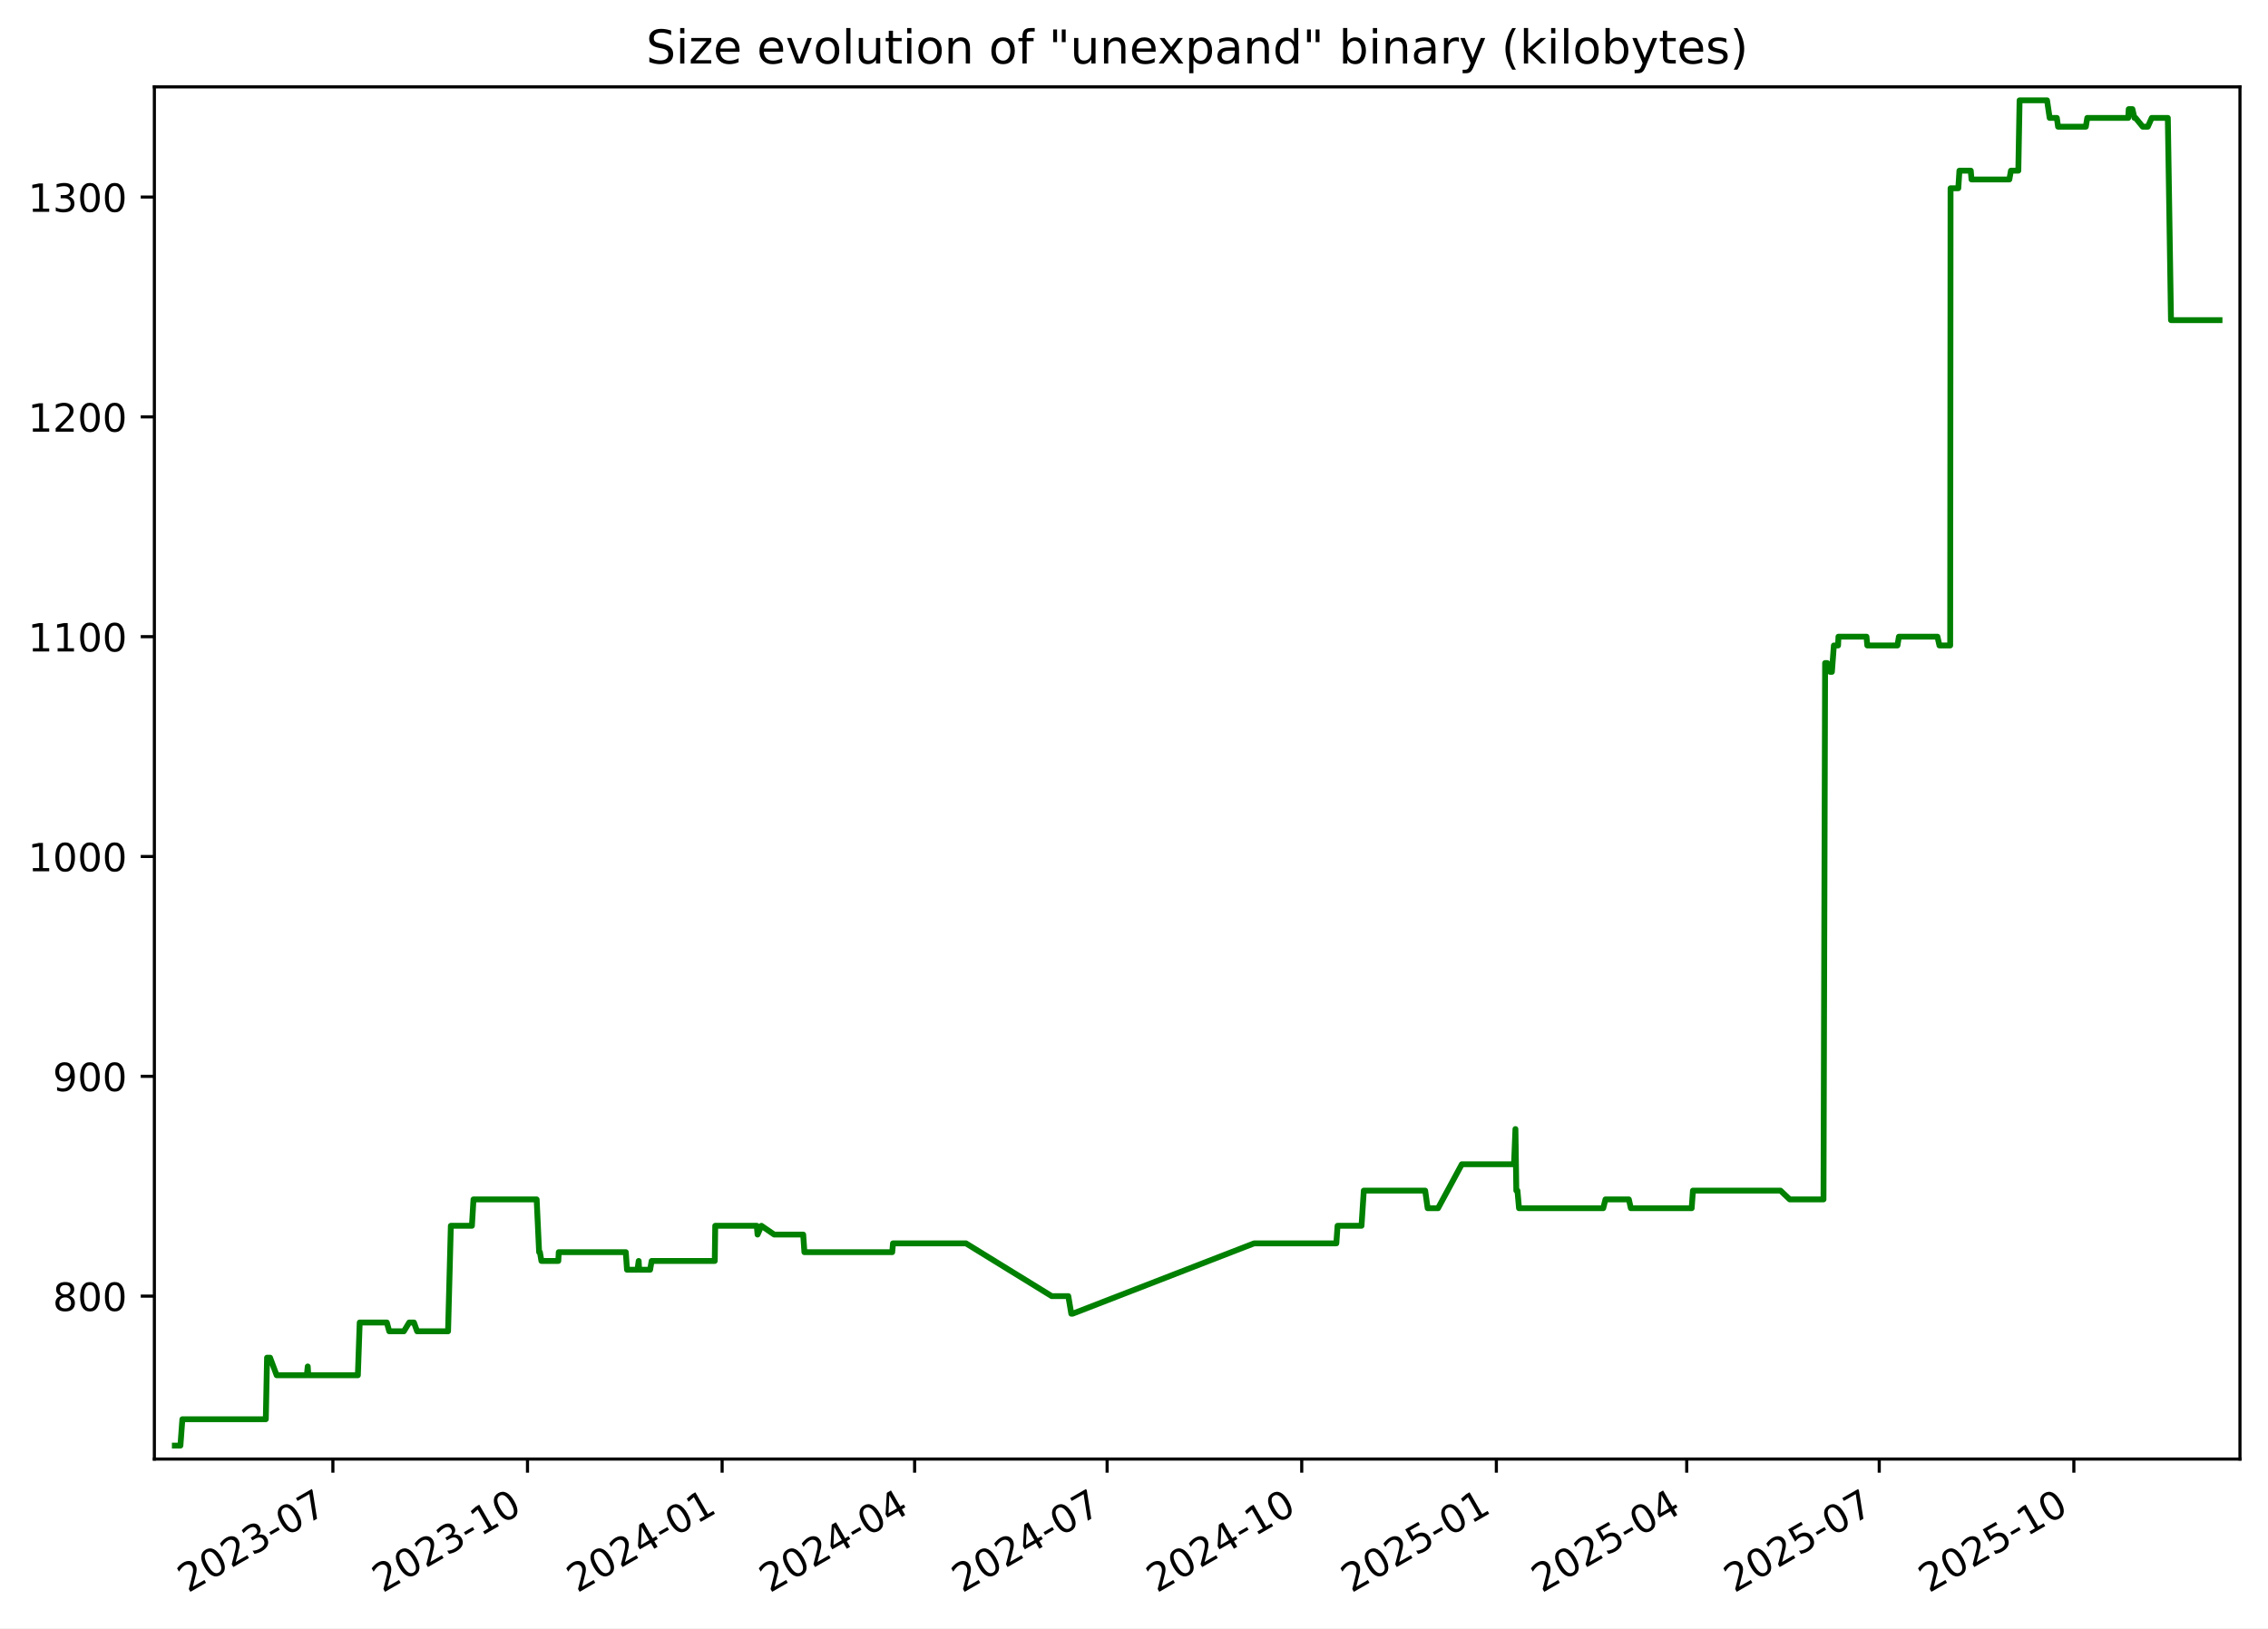
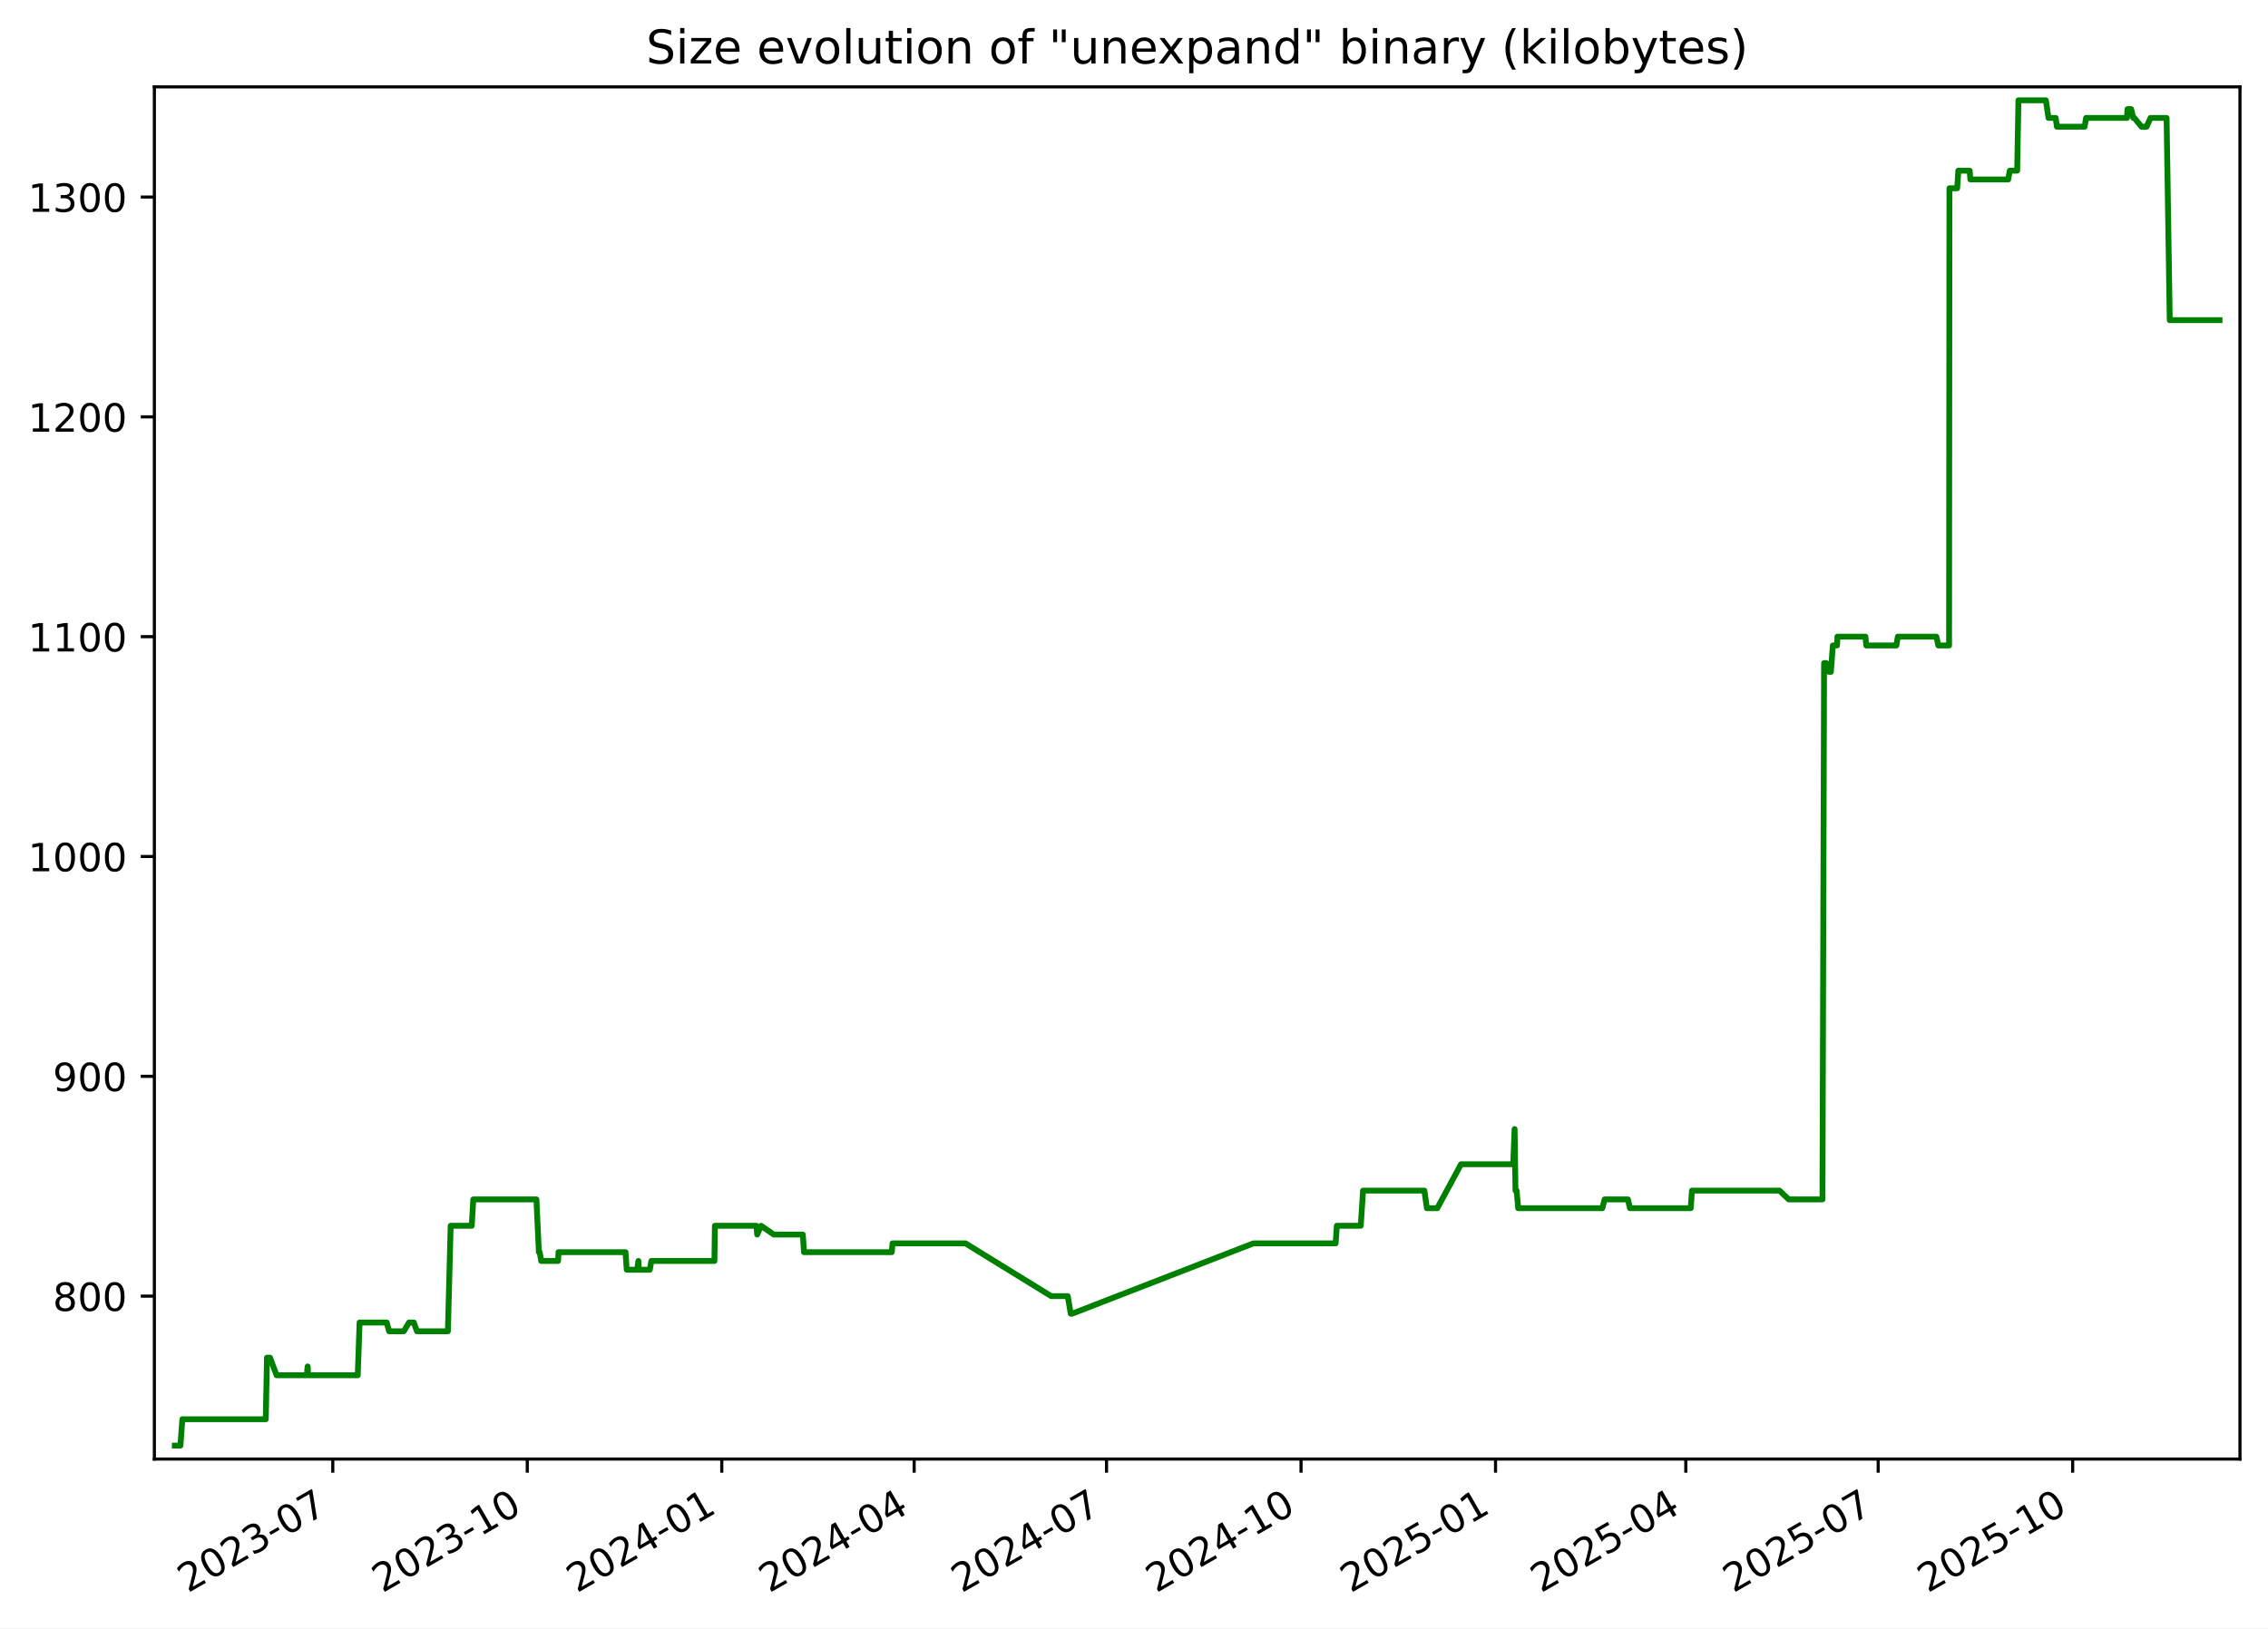
<svg xmlns="http://www.w3.org/2000/svg" xmlns:xlink="http://www.w3.org/1999/xlink" width="582.53pt" height="418.303pt" viewBox="0 0 582.53 418.303" version="1.1">
  <defs>
    <style type="text/css">*{stroke-linejoin: round; stroke-linecap: butt}</style>
  </defs>
  <g id="figure_1">
    <g id="patch_1">
      <path d="M -0 418.303  L 582.53 418.303  L 582.53 0  L -0 0  z " style="fill: #ffffff" />
    </g>
    <g id="axes_1">
      <g id="patch_2">
        <path d="M 39.65 374.83  L 575.33 374.83  L 575.33 22.318  L 39.65 22.318  z " style="fill: #ffffff" />
      </g>
      <g id="matplotlib.axis_1">
        <g id="xtick_1">
          <g id="line2d_1">
            <defs>
-               <path id="md1e6388441" d="M 0 0  L 0 3.5  " style="stroke: #000000; stroke-width: 0.8" />
+               <path id="m8631530c50" d="M 0 0  L 0 3.5  " style="stroke: #000000; stroke-width: 0.8" />
            </defs>
            <g>
-               <use xlink:href="#md1e6388441" x="85.5" y="374.83" style="stroke: #000000; stroke-width: 0.8" />
+               <use xlink:href="#m8631530c50" x="85.475" y="374.83" style="stroke: #000000; stroke-width: 0.8" />
            </g>
          </g>
          <g id="text_1">
-             <g transform="translate(48.27522 409.302) rotate(-30) scale(0.1 -0.1)">
+             <g transform="translate(48.24994 409.302) rotate(-30) scale(0.1 -0.1)">
              <defs>
                <path id="DejaVuSans-32" d="M 1228 531  L 3431 531  L 3431 0  L 469 0  L 469 531  Q 828 903 1448 1529  Q 2069 2156 2228 2338  Q 2531 2678 2651 2914  Q 2772 3150 2772 3378  Q 2772 3750 2511 3984  Q 2250 4219 1831 4219  Q 1534 4219 1204 4116  Q 875 4013 500 3803  L 500 4441  Q 881 4594 1212 4672  Q 1544 4750 1819 4750  Q 2544 4750 2975 4387  Q 3406 4025 3406 3419  Q 3406 3131 3298 2873  Q 3191 2616 2906 2266  Q 2828 2175 2409 1742  Q 1991 1309 1228 531  z " transform="scale(0.015625)" />
                <path id="DejaVuSans-30" d="M 2034 4250  Q 1547 4250 1301 3770  Q 1056 3291 1056 2328  Q 1056 1369 1301 889  Q 1547 409 2034 409  Q 2525 409 2770 889  Q 3016 1369 3016 2328  Q 3016 3291 2770 3770  Q 2525 4250 2034 4250  z M 2034 4750  Q 2819 4750 3233 4129  Q 3647 3509 3647 2328  Q 3647 1150 3233 529  Q 2819 -91 2034 -91  Q 1250 -91 836 529  Q 422 1150 422 2328  Q 422 3509 836 4129  Q 1250 4750 2034 4750  z " transform="scale(0.015625)" />
                <path id="DejaVuSans-33" d="M 2597 2516  Q 3050 2419 3304 2112  Q 3559 1806 3559 1356  Q 3559 666 3084 287  Q 2609 -91 1734 -91  Q 1441 -91 1130 -33  Q 819 25 488 141  L 488 750  Q 750 597 1062 519  Q 1375 441 1716 441  Q 2309 441 2620 675  Q 2931 909 2931 1356  Q 2931 1769 2642 2001  Q 2353 2234 1838 2234  L 1294 2234  L 1294 2753  L 1863 2753  Q 2328 2753 2575 2939  Q 2822 3125 2822 3475  Q 2822 3834 2567 4026  Q 2313 4219 1838 4219  Q 1578 4219 1281 4162  Q 984 4106 628 3988  L 628 4550  Q 988 4650 1302 4700  Q 1616 4750 1894 4750  Q 2613 4750 3031 4423  Q 3450 4097 3450 3541  Q 3450 3153 3228 2886  Q 3006 2619 2597 2516  z " transform="scale(0.015625)" />
                <path id="DejaVuSans-2d" d="M 313 2009  L 1997 2009  L 1997 1497  L 313 1497  L 313 2009  z " transform="scale(0.015625)" />
                <path id="DejaVuSans-37" d="M 525 4666  L 3525 4666  L 3525 4397  L 1831 0  L 1172 0  L 2766 4134  L 525 4134  L 525 4666  z " transform="scale(0.015625)" />
              </defs>
              <use xlink:href="#DejaVuSans-32" />
              <use xlink:href="#DejaVuSans-30" x="63.623" />
              <use xlink:href="#DejaVuSans-32" x="127.246" />
              <use xlink:href="#DejaVuSans-33" x="190.869" />
              <use xlink:href="#DejaVuSans-2d" x="254.492" />
              <use xlink:href="#DejaVuSans-30" x="290.576" />
              <use xlink:href="#DejaVuSans-37" x="354.199" />
            </g>
          </g>
        </g>
        <g id="xtick_2">
          <g id="line2d_2">
            <g>
-               <use xlink:href="#md1e6388441" x="135.487" y="374.83" style="stroke: #000000; stroke-width: 0.8" />
+               <use xlink:href="#m8631530c50" x="135.43" y="374.83" style="stroke: #000000; stroke-width: 0.8" />
            </g>
          </g>
          <g id="text_2">
-             <g transform="translate(98.26201 409.302) rotate(-30) scale(0.1 -0.1)">
+             <g transform="translate(98.2056 409.302) rotate(-30) scale(0.1 -0.1)">
              <defs>
                <path id="DejaVuSans-31" d="M 794 531  L 1825 531  L 1825 4091  L 703 3866  L 703 4441  L 1819 4666  L 2450 4666  L 2450 531  L 3481 531  L 3481 0  L 794 0  L 794 531  z " transform="scale(0.015625)" />
              </defs>
              <use xlink:href="#DejaVuSans-32" />
              <use xlink:href="#DejaVuSans-30" x="63.623" />
              <use xlink:href="#DejaVuSans-32" x="127.246" />
              <use xlink:href="#DejaVuSans-33" x="190.869" />
              <use xlink:href="#DejaVuSans-2d" x="254.492" />
              <use xlink:href="#DejaVuSans-31" x="290.576" />
              <use xlink:href="#DejaVuSans-30" x="354.199" />
            </g>
          </g>
        </g>
        <g id="xtick_3">
          <g id="line2d_3">
            <g>
-               <use xlink:href="#md1e6388441" x="185.474" y="374.83" style="stroke: #000000; stroke-width: 0.8" />
+               <use xlink:href="#m8631530c50" x="185.386" y="374.83" style="stroke: #000000; stroke-width: 0.8" />
            </g>
          </g>
          <g id="text_3">
-             <g transform="translate(148.2488 409.302) rotate(-30) scale(0.1 -0.1)">
+             <g transform="translate(148.1613 409.302) rotate(-30) scale(0.1 -0.1)">
              <defs>
                <path id="DejaVuSans-34" d="M 2419 4116  L 825 1625  L 2419 1625  L 2419 4116  z M 2253 4666  L 3047 4666  L 3047 1625  L 3713 1625  L 3713 1100  L 3047 1100  L 3047 0  L 2419 0  L 2419 1100  L 313 1100  L 313 1709  L 2253 4666  z " transform="scale(0.015625)" />
              </defs>
              <use xlink:href="#DejaVuSans-32" />
              <use xlink:href="#DejaVuSans-30" x="63.623" />
              <use xlink:href="#DejaVuSans-32" x="127.246" />
              <use xlink:href="#DejaVuSans-34" x="190.869" />
              <use xlink:href="#DejaVuSans-2d" x="254.492" />
              <use xlink:href="#DejaVuSans-30" x="290.576" />
              <use xlink:href="#DejaVuSans-31" x="354.199" />
            </g>
          </g>
        </g>
        <g id="xtick_4">
          <g id="line2d_4">
            <g>
-               <use xlink:href="#md1e6388441" x="234.917" y="374.83" style="stroke: #000000; stroke-width: 0.8" />
+               <use xlink:href="#m8631530c50" x="234.799" y="374.83" style="stroke: #000000; stroke-width: 0.8" />
            </g>
          </g>
          <g id="text_4">
-             <g transform="translate(197.6923 409.302) rotate(-30) scale(0.1 -0.1)">
+             <g transform="translate(197.5739 409.302) rotate(-30) scale(0.1 -0.1)">
              <use xlink:href="#DejaVuSans-32" />
              <use xlink:href="#DejaVuSans-30" x="63.623" />
              <use xlink:href="#DejaVuSans-32" x="127.246" />
              <use xlink:href="#DejaVuSans-34" x="190.869" />
              <use xlink:href="#DejaVuSans-2d" x="254.492" />
              <use xlink:href="#DejaVuSans-30" x="290.576" />
              <use xlink:href="#DejaVuSans-34" x="354.199" />
            </g>
          </g>
        </g>
        <g id="xtick_5">
          <g id="line2d_5">
            <g>
-               <use xlink:href="#md1e6388441" x="284.361" y="374.83" style="stroke: #000000; stroke-width: 0.8" />
+               <use xlink:href="#m8631530c50" x="284.211" y="374.83" style="stroke: #000000; stroke-width: 0.8" />
            </g>
          </g>
          <g id="text_5">
-             <g transform="translate(247.1357 409.302) rotate(-30) scale(0.1 -0.1)">
+             <g transform="translate(246.9866 409.302) rotate(-30) scale(0.1 -0.1)">
              <use xlink:href="#DejaVuSans-32" />
              <use xlink:href="#DejaVuSans-30" x="63.623" />
              <use xlink:href="#DejaVuSans-32" x="127.246" />
              <use xlink:href="#DejaVuSans-34" x="190.869" />
              <use xlink:href="#DejaVuSans-2d" x="254.492" />
              <use xlink:href="#DejaVuSans-30" x="290.576" />
              <use xlink:href="#DejaVuSans-37" x="354.199" />
            </g>
          </g>
        </g>
        <g id="xtick_6">
          <g id="line2d_6">
            <g>
-               <use xlink:href="#md1e6388441" x="334.347" y="374.83" style="stroke: #000000; stroke-width: 0.8" />
+               <use xlink:href="#m8631530c50" x="334.167" y="374.83" style="stroke: #000000; stroke-width: 0.8" />
            </g>
          </g>
          <g id="text_6">
-             <g transform="translate(297.1225 409.302) rotate(-30) scale(0.1 -0.1)">
+             <g transform="translate(296.9422 409.302) rotate(-30) scale(0.1 -0.1)">
              <use xlink:href="#DejaVuSans-32" />
              <use xlink:href="#DejaVuSans-30" x="63.623" />
              <use xlink:href="#DejaVuSans-32" x="127.246" />
              <use xlink:href="#DejaVuSans-34" x="190.869" />
              <use xlink:href="#DejaVuSans-2d" x="254.492" />
              <use xlink:href="#DejaVuSans-31" x="290.576" />
              <use xlink:href="#DejaVuSans-30" x="354.199" />
            </g>
          </g>
        </g>
        <g id="xtick_7">
          <g id="line2d_7">
            <g>
-               <use xlink:href="#md1e6388441" x="384.334" y="374.83" style="stroke: #000000; stroke-width: 0.8" />
+               <use xlink:href="#m8631530c50" x="384.123" y="374.83" style="stroke: #000000; stroke-width: 0.8" />
            </g>
          </g>
          <g id="text_7">
-             <g transform="translate(347.1093 409.302) rotate(-30) scale(0.1 -0.1)">
+             <g transform="translate(346.8979 409.302) rotate(-30) scale(0.1 -0.1)">
              <defs>
                <path id="DejaVuSans-35" d="M 691 4666  L 3169 4666  L 3169 4134  L 1269 4134  L 1269 2991  Q 1406 3038 1543 3061  Q 1681 3084 1819 3084  Q 2600 3084 3056 2656  Q 3513 2228 3513 1497  Q 3513 744 3044 326  Q 2575 -91 1722 -91  Q 1428 -91 1123 -41  Q 819 9 494 109  L 494 744  Q 775 591 1075 516  Q 1375 441 1709 441  Q 2250 441 2565 725  Q 2881 1009 2881 1497  Q 2881 1984 2565 2268  Q 2250 2553 1709 2553  Q 1456 2553 1204 2497  Q 953 2441 691 2322  L 691 4666  z " transform="scale(0.015625)" />
              </defs>
              <use xlink:href="#DejaVuSans-32" />
              <use xlink:href="#DejaVuSans-30" x="63.623" />
              <use xlink:href="#DejaVuSans-32" x="127.246" />
              <use xlink:href="#DejaVuSans-35" x="190.869" />
              <use xlink:href="#DejaVuSans-2d" x="254.492" />
              <use xlink:href="#DejaVuSans-30" x="290.576" />
              <use xlink:href="#DejaVuSans-31" x="354.199" />
            </g>
          </g>
        </g>
        <g id="xtick_8">
          <g id="line2d_8">
            <g>
-               <use xlink:href="#md1e6388441" x="433.234" y="374.83" style="stroke: #000000; stroke-width: 0.8" />
+               <use xlink:href="#m8631530c50" x="432.992" y="374.83" style="stroke: #000000; stroke-width: 0.8" />
            </g>
          </g>
          <g id="text_8">
-             <g transform="translate(396.0094 409.302) rotate(-30) scale(0.1 -0.1)">
+             <g transform="translate(395.7676 409.302) rotate(-30) scale(0.1 -0.1)">
              <use xlink:href="#DejaVuSans-32" />
              <use xlink:href="#DejaVuSans-30" x="63.623" />
              <use xlink:href="#DejaVuSans-32" x="127.246" />
              <use xlink:href="#DejaVuSans-35" x="190.869" />
              <use xlink:href="#DejaVuSans-2d" x="254.492" />
              <use xlink:href="#DejaVuSans-30" x="290.576" />
              <use xlink:href="#DejaVuSans-34" x="354.199" />
            </g>
          </g>
        </g>
        <g id="xtick_9">
          <g id="line2d_9">
            <g>
-               <use xlink:href="#md1e6388441" x="482.678" y="374.83" style="stroke: #000000; stroke-width: 0.8" />
+               <use xlink:href="#m8631530c50" x="482.405" y="374.83" style="stroke: #000000; stroke-width: 0.8" />
            </g>
          </g>
          <g id="text_9">
-             <g transform="translate(445.4528 409.302) rotate(-30) scale(0.1 -0.1)">
+             <g transform="translate(445.1802 409.302) rotate(-30) scale(0.1 -0.1)">
              <use xlink:href="#DejaVuSans-32" />
              <use xlink:href="#DejaVuSans-30" x="63.623" />
              <use xlink:href="#DejaVuSans-32" x="127.246" />
              <use xlink:href="#DejaVuSans-35" x="190.869" />
              <use xlink:href="#DejaVuSans-2d" x="254.492" />
              <use xlink:href="#DejaVuSans-30" x="290.576" />
              <use xlink:href="#DejaVuSans-37" x="354.199" />
            </g>
          </g>
        </g>
        <g id="xtick_10">
          <g id="line2d_10">
            <g>
-               <use xlink:href="#md1e6388441" x="532.664" y="374.83" style="stroke: #000000; stroke-width: 0.8" />
+               <use xlink:href="#m8631530c50" x="532.361" y="374.83" style="stroke: #000000; stroke-width: 0.8" />
            </g>
          </g>
          <g id="text_10">
-             <g transform="translate(495.4396 409.302) rotate(-30) scale(0.1 -0.1)">
+             <g transform="translate(495.1359 409.302) rotate(-30) scale(0.1 -0.1)">
              <use xlink:href="#DejaVuSans-32" />
              <use xlink:href="#DejaVuSans-30" x="63.623" />
              <use xlink:href="#DejaVuSans-32" x="127.246" />
              <use xlink:href="#DejaVuSans-35" x="190.869" />
              <use xlink:href="#DejaVuSans-2d" x="254.492" />
              <use xlink:href="#DejaVuSans-31" x="290.576" />
              <use xlink:href="#DejaVuSans-30" x="354.199" />
            </g>
          </g>
        </g>
      </g>
      <g id="matplotlib.axis_2">
        <g id="ytick_1">
          <g id="line2d_11">
            <defs>
-               <path id="m3472d688ca" d="M 0 0  L -3.5 0  " style="stroke: #000000; stroke-width: 0.8" />
+               <path id="mf9a037ba7d" d="M 0 0  L -3.5 0  " style="stroke: #000000; stroke-width: 0.8" />
            </defs>
            <g>
-               <use xlink:href="#m3472d688ca" x="39.65" y="332.974" style="stroke: #000000; stroke-width: 0.8" />
+               <use xlink:href="#mf9a037ba7d" x="39.65" y="332.974" style="stroke: #000000; stroke-width: 0.8" />
            </g>
          </g>
          <g id="text_11">
            <g transform="translate(13.5625 336.7733) scale(0.1 -0.1)">
              <defs>
                <path id="DejaVuSans-38" d="M 2034 2216  Q 1584 2216 1326 1975  Q 1069 1734 1069 1313  Q 1069 891 1326 650  Q 1584 409 2034 409  Q 2484 409 2743 651  Q 3003 894 3003 1313  Q 3003 1734 2745 1975  Q 2488 2216 2034 2216  z M 1403 2484  Q 997 2584 770 2862  Q 544 3141 544 3541  Q 544 4100 942 4425  Q 1341 4750 2034 4750  Q 2731 4750 3128 4425  Q 3525 4100 3525 3541  Q 3525 3141 3298 2862  Q 3072 2584 2669 2484  Q 3125 2378 3379 2068  Q 3634 1759 3634 1313  Q 3634 634 3220 271  Q 2806 -91 2034 -91  Q 1263 -91 848 271  Q 434 634 434 1313  Q 434 1759 690 2068  Q 947 2378 1403 2484  z M 1172 3481  Q 1172 3119 1398 2916  Q 1625 2713 2034 2713  Q 2441 2713 2670 2916  Q 2900 3119 2900 3481  Q 2900 3844 2670 4047  Q 2441 4250 2034 4250  Q 1625 4250 1398 4047  Q 1172 3844 1172 3481  z " transform="scale(0.015625)" />
              </defs>
              <use xlink:href="#DejaVuSans-38" />
              <use xlink:href="#DejaVuSans-30" x="63.623" />
              <use xlink:href="#DejaVuSans-30" x="127.246" />
            </g>
          </g>
        </g>
        <g id="ytick_2">
          <g id="line2d_12">
            <g>
-               <use xlink:href="#m3472d688ca" x="39.65" y="276.504" style="stroke: #000000; stroke-width: 0.8" />
+               <use xlink:href="#mf9a037ba7d" x="39.65" y="276.504" style="stroke: #000000; stroke-width: 0.8" />
            </g>
          </g>
          <g id="text_12">
            <g transform="translate(13.5625 280.3028) scale(0.1 -0.1)">
              <defs>
                <path id="DejaVuSans-39" d="M 703 97  L 703 672  Q 941 559 1184 500  Q 1428 441 1663 441  Q 2288 441 2617 861  Q 2947 1281 2994 2138  Q 2813 1869 2534 1725  Q 2256 1581 1919 1581  Q 1219 1581 811 2004  Q 403 2428 403 3163  Q 403 3881 828 4315  Q 1253 4750 1959 4750  Q 2769 4750 3195 4129  Q 3622 3509 3622 2328  Q 3622 1225 3098 567  Q 2575 -91 1691 -91  Q 1453 -91 1209 -44  Q 966 3 703 97  z M 1959 2075  Q 2384 2075 2632 2365  Q 2881 2656 2881 3163  Q 2881 3666 2632 3958  Q 2384 4250 1959 4250  Q 1534 4250 1286 3958  Q 1038 3666 1038 3163  Q 1038 2656 1286 2365  Q 1534 2075 1959 2075  z " transform="scale(0.015625)" />
              </defs>
              <use xlink:href="#DejaVuSans-39" />
              <use xlink:href="#DejaVuSans-30" x="63.623" />
              <use xlink:href="#DejaVuSans-30" x="127.246" />
            </g>
          </g>
        </g>
        <g id="ytick_3">
          <g id="line2d_13">
            <g>
-               <use xlink:href="#m3472d688ca" x="39.65" y="220.033" style="stroke: #000000; stroke-width: 0.8" />
+               <use xlink:href="#mf9a037ba7d" x="39.65" y="220.033" style="stroke: #000000; stroke-width: 0.8" />
            </g>
          </g>
          <g id="text_13">
            <g transform="translate(7.2 223.8322) scale(0.1 -0.1)">
              <use xlink:href="#DejaVuSans-31" />
              <use xlink:href="#DejaVuSans-30" x="63.623" />
              <use xlink:href="#DejaVuSans-30" x="127.246" />
              <use xlink:href="#DejaVuSans-30" x="190.869" />
            </g>
          </g>
        </g>
        <g id="ytick_4">
          <g id="line2d_14">
            <g>
-               <use xlink:href="#m3472d688ca" x="39.65" y="163.562" style="stroke: #000000; stroke-width: 0.8" />
+               <use xlink:href="#mf9a037ba7d" x="39.65" y="163.562" style="stroke: #000000; stroke-width: 0.8" />
            </g>
          </g>
          <g id="text_14">
            <g transform="translate(7.2 167.3616) scale(0.1 -0.1)">
              <use xlink:href="#DejaVuSans-31" />
              <use xlink:href="#DejaVuSans-31" x="63.623" />
              <use xlink:href="#DejaVuSans-30" x="127.246" />
              <use xlink:href="#DejaVuSans-30" x="190.869" />
            </g>
          </g>
        </g>
        <g id="ytick_5">
          <g id="line2d_15">
            <g>
-               <use xlink:href="#m3472d688ca" x="39.65" y="107.092" style="stroke: #000000; stroke-width: 0.8" />
+               <use xlink:href="#mf9a037ba7d" x="39.65" y="107.092" style="stroke: #000000; stroke-width: 0.8" />
            </g>
          </g>
          <g id="text_15">
            <g transform="translate(7.2 110.891) scale(0.1 -0.1)">
              <use xlink:href="#DejaVuSans-31" />
              <use xlink:href="#DejaVuSans-32" x="63.623" />
              <use xlink:href="#DejaVuSans-30" x="127.246" />
              <use xlink:href="#DejaVuSans-30" x="190.869" />
            </g>
          </g>
        </g>
        <g id="ytick_6">
          <g id="line2d_16">
            <g>
-               <use xlink:href="#m3472d688ca" x="39.65" y="50.621" style="stroke: #000000; stroke-width: 0.8" />
+               <use xlink:href="#mf9a037ba7d" x="39.65" y="50.621" style="stroke: #000000; stroke-width: 0.8" />
            </g>
          </g>
          <g id="text_16">
            <g transform="translate(7.2 54.4204) scale(0.1 -0.1)">
              <use xlink:href="#DejaVuSans-31" />
              <use xlink:href="#DejaVuSans-33" x="63.623" />
              <use xlink:href="#DejaVuSans-30" x="127.246" />
              <use xlink:href="#DejaVuSans-30" x="190.869" />
            </g>
          </g>
        </g>
      </g>
      <g id="line2d_17">
-         <path d="M 44.902 371.374  L 46.34 371.374  L 46.843 364.598  L 68.272 364.598  L 68.591 348.786  L 69.367 348.786  L 71.061 353.304  L 78.812 353.304  L 79.043 351.045  L 79.181 353.304  L 91.917 353.304  L 92.39 339.751  L 99.359 339.751  L 99.976 342.009  L 103.736 342.009  L 105.101 339.751  L 106.32 339.751  L 107.135 342.009  L 115.084 342.009  L 115.799 314.904  L 121.214 314.904  L 121.613 308.127  L 137.84 308.127  L 138.47 321.68  L 138.676 321.68  L 139.058 323.939  L 143.402 323.939  L 143.514 321.68  L 160.735 321.68  L 161.046 326.198  L 163.735 326.198  L 164.042 323.939  L 164.161 326.198  L 166.979 326.198  L 167.374 323.939  L 183.588 323.939  L 183.705 314.904  L 194.379 314.904  L 194.575 317.162  L 195.571 314.904  L 198.864 317.162  L 206.303 317.162  L 206.608 321.68  L 229.168 321.68  L 229.361 319.421  L 248.11 319.421  L 270.131 332.974  L 274.393 332.974  L 275.159 337.492  L 275.489 337.492  L 322.114 319.421  L 343.234 319.421  L 343.551 314.904  L 349.701 314.904  L 350.289 305.868  L 366.052 305.868  L 366.69 310.386  L 369.365 310.386  L 375.468 299.092  L 388.874 299.092  L 389.236 290.056  L 389.464 305.868  L 389.753 305.868  L 390.154 310.386  L 411.788 310.386  L 412.358 308.127  L 418.367 308.127  L 418.879 310.386  L 434.505 310.386  L 434.825 305.868  L 457.316 305.868  L 459.691 308.127  L 468.361 308.127  L 468.774 170.339  L 469.322 170.339  L 470.048 172.598  L 470.52 172.598  L 471.025 165.821  L 472.104 165.821  L 472.203 163.562  L 479.403 163.562  L 479.613 165.821  L 487.357 165.821  L 487.73 163.562  L 497.627 163.562  L 498.14 165.821  L 500.9 165.821  L 500.997 48.362  L 502.986 48.362  L 503.273 43.845  L 506.188 43.845  L 506.374 46.104  L 516.095 46.104  L 516.506 43.845  L 518.403 43.845  L 518.726 25.774  L 525.777 25.774  L 526.451 30.292  L 528.294 30.292  L 528.61 32.551  L 535.74 32.551  L 536.112 30.292  L 546.628 30.292  L 546.758 28.033  L 547.702 28.033  L 548.227 30.292  L 548.508 30.292  L 550.353 32.551  L 551.662 32.551  L 552.671 30.292  L 556.801 30.292  L 557.614 82.245  L 570.078 82.245  L 570.078 82.245  " clip-path="url(#p6ca47334be)" style="fill: none; stroke: #008000; stroke-width: 1.5; stroke-linecap: square" />
+         <path d="M 44.902 371.374  L 46.339 371.374  L 46.842 364.598  L 68.258 364.598  L 68.576 348.786  L 69.352 348.786  L 71.044 353.304  L 78.791 353.304  L 79.022 351.045  L 79.159 353.304  L 91.887 353.304  L 92.36 339.751  L 99.326 339.751  L 99.942 342.009  L 103.7 342.009  L 105.063 339.751  L 106.282 339.751  L 107.096 342.009  L 115.04 342.009  L 115.755 314.904  L 121.166 314.904  L 121.565 308.127  L 137.782 308.127  L 138.411 321.68  L 138.618 321.68  L 139 323.939  L 143.341 323.939  L 143.452 321.68  L 160.663 321.68  L 160.973 326.198  L 163.661 326.198  L 163.968 323.939  L 164.087 326.198  L 166.903 326.198  L 167.298 323.939  L 183.502 323.939  L 183.619 314.904  L 194.286 314.904  L 194.482 317.162  L 195.477 314.904  L 198.768 317.162  L 206.202 317.162  L 206.507 321.68  L 229.053 321.68  L 229.246 319.421  L 247.983 319.421  L 269.991 332.974  L 274.25 332.974  L 275.015 337.492  L 275.346 337.492  L 321.942 319.421  L 343.048 319.421  L 343.365 314.904  L 349.511 314.904  L 350.098 305.868  L 365.852 305.868  L 366.489 310.386  L 369.163 310.386  L 375.262 299.092  L 388.66 299.092  L 389.022 290.056  L 389.25 305.868  L 389.538 305.868  L 389.939 310.386  L 411.559 310.386  L 412.13 308.127  L 418.135 308.127  L 418.646 310.386  L 434.262 310.386  L 434.582 305.868  L 457.06 305.868  L 459.432 308.127  L 468.098 308.127  L 468.51 170.339  L 469.058 170.339  L 469.783 172.598  L 470.255 172.598  L 470.76 165.821  L 471.838 165.821  L 471.937 163.562  L 479.132 163.562  L 479.342 165.821  L 487.081 165.821  L 487.455 163.562  L 497.345 163.562  L 497.858 165.821  L 500.616 165.821  L 500.713 48.362  L 502.701 48.362  L 502.987 43.845  L 505.9 43.845  L 506.086 46.104  L 515.801 46.104  L 516.212 43.845  L 518.108 43.845  L 518.431 25.774  L 525.478 25.774  L 526.151 30.292  L 527.993 30.292  L 528.309 32.551  L 535.435 32.551  L 535.807 30.292  L 546.315 30.292  L 546.446 28.033  L 547.389 28.033  L 547.914 30.292  L 548.194 30.292  L 550.038 32.551  L 551.346 32.551  L 552.355 30.292  L 556.482 30.292  L 557.295 82.245  L 570.078 82.245  L 570.078 82.245  " clip-path="url(#p08872ec2aa)" style="fill: none; stroke: #008000; stroke-width: 1.5; stroke-linecap: square" />
      </g>
      <g id="patch_3">
        <path d="M 39.65 374.83  L 39.65 22.318  " style="fill: none; stroke: #000000; stroke-width: 0.8; stroke-linejoin: miter; stroke-linecap: square" />
      </g>
      <g id="patch_4">
        <path d="M 575.33 374.83  L 575.33 22.318  " style="fill: none; stroke: #000000; stroke-width: 0.8; stroke-linejoin: miter; stroke-linecap: square" />
      </g>
      <g id="patch_5">
        <path d="M 39.65 374.83  L 575.33 374.83  " style="fill: none; stroke: #000000; stroke-width: 0.8; stroke-linejoin: miter; stroke-linecap: square" />
      </g>
      <g id="patch_6">
        <path d="M 39.65 22.318  L 575.33 22.318  " style="fill: none; stroke: #000000; stroke-width: 0.8; stroke-linejoin: miter; stroke-linecap: square" />
      </g>
      <g id="text_17">
        <g transform="translate(165.9538 16.31812) scale(0.12 -0.12)">
          <defs>
            <path id="DejaVuSans-53" d="M 3425 4513  L 3425 3897  Q 3066 4069 2747 4153  Q 2428 4238 2131 4238  Q 1616 4238 1336 4038  Q 1056 3838 1056 3469  Q 1056 3159 1242 3001  Q 1428 2844 1947 2747  L 2328 2669  Q 3034 2534 3370 2195  Q 3706 1856 3706 1288  Q 3706 609 3251 259  Q 2797 -91 1919 -91  Q 1588 -91 1214 -16  Q 841 59 441 206  L 441 856  Q 825 641 1194 531  Q 1563 422 1919 422  Q 2459 422 2753 634  Q 3047 847 3047 1241  Q 3047 1584 2836 1778  Q 2625 1972 2144 2069  L 1759 2144  Q 1053 2284 737 2584  Q 422 2884 422 3419  Q 422 4038 858 4394  Q 1294 4750 2059 4750  Q 2388 4750 2728 4690  Q 3069 4631 3425 4513  z " transform="scale(0.015625)" />
            <path id="DejaVuSans-69" d="M 603 3500  L 1178 3500  L 1178 0  L 603 0  L 603 3500  z M 603 4863  L 1178 4863  L 1178 4134  L 603 4134  L 603 4863  z " transform="scale(0.015625)" />
            <path id="DejaVuSans-7a" d="M 353 3500  L 3084 3500  L 3084 2975  L 922 459  L 3084 459  L 3084 0  L 275 0  L 275 525  L 2438 3041  L 353 3041  L 353 3500  z " transform="scale(0.015625)" />
            <path id="DejaVuSans-65" d="M 3597 1894  L 3597 1613  L 953 1613  Q 991 1019 1311 708  Q 1631 397 2203 397  Q 2534 397 2845 478  Q 3156 559 3463 722  L 3463 178  Q 3153 47 2828 -22  Q 2503 -91 2169 -91  Q 1331 -91 842 396  Q 353 884 353 1716  Q 353 2575 817 3079  Q 1281 3584 2069 3584  Q 2775 3584 3186 3129  Q 3597 2675 3597 1894  z M 3022 2063  Q 3016 2534 2758 2815  Q 2500 3097 2075 3097  Q 1594 3097 1305 2825  Q 1016 2553 972 2059  L 3022 2063  z " transform="scale(0.015625)" />
            <path id="DejaVuSans-20" transform="scale(0.015625)" />
            <path id="DejaVuSans-76" d="M 191 3500  L 800 3500  L 1894 563  L 2988 3500  L 3597 3500  L 2284 0  L 1503 0  L 191 3500  z " transform="scale(0.015625)" />
            <path id="DejaVuSans-6f" d="M 1959 3097  Q 1497 3097 1228 2736  Q 959 2375 959 1747  Q 959 1119 1226 758  Q 1494 397 1959 397  Q 2419 397 2687 759  Q 2956 1122 2956 1747  Q 2956 2369 2687 2733  Q 2419 3097 1959 3097  z M 1959 3584  Q 2709 3584 3137 3096  Q 3566 2609 3566 1747  Q 3566 888 3137 398  Q 2709 -91 1959 -91  Q 1206 -91 779 398  Q 353 888 353 1747  Q 353 2609 779 3096  Q 1206 3584 1959 3584  z " transform="scale(0.015625)" />
            <path id="DejaVuSans-6c" d="M 603 4863  L 1178 4863  L 1178 0  L 603 0  L 603 4863  z " transform="scale(0.015625)" />
            <path id="DejaVuSans-75" d="M 544 1381  L 544 3500  L 1119 3500  L 1119 1403  Q 1119 906 1312 657  Q 1506 409 1894 409  Q 2359 409 2629 706  Q 2900 1003 2900 1516  L 2900 3500  L 3475 3500  L 3475 0  L 2900 0  L 2900 538  Q 2691 219 2414 64  Q 2138 -91 1772 -91  Q 1169 -91 856 284  Q 544 659 544 1381  z M 1991 3584  L 1991 3584  z " transform="scale(0.015625)" />
            <path id="DejaVuSans-74" d="M 1172 4494  L 1172 3500  L 2356 3500  L 2356 3053  L 1172 3053  L 1172 1153  Q 1172 725 1289 603  Q 1406 481 1766 481  L 2356 481  L 2356 0  L 1766 0  Q 1100 0 847 248  Q 594 497 594 1153  L 594 3053  L 172 3053  L 172 3500  L 594 3500  L 594 4494  L 1172 4494  z " transform="scale(0.015625)" />
            <path id="DejaVuSans-6e" d="M 3513 2113  L 3513 0  L 2938 0  L 2938 2094  Q 2938 2591 2744 2837  Q 2550 3084 2163 3084  Q 1697 3084 1428 2787  Q 1159 2491 1159 1978  L 1159 0  L 581 0  L 581 3500  L 1159 3500  L 1159 2956  Q 1366 3272 1645 3428  Q 1925 3584 2291 3584  Q 2894 3584 3203 3211  Q 3513 2838 3513 2113  z " transform="scale(0.015625)" />
            <path id="DejaVuSans-66" d="M 2375 4863  L 2375 4384  L 1825 4384  Q 1516 4384 1395 4259  Q 1275 4134 1275 3809  L 1275 3500  L 2222 3500  L 2222 3053  L 1275 3053  L 1275 0  L 697 0  L 697 3053  L 147 3053  L 147 3500  L 697 3500  L 697 3744  Q 697 4328 969 4595  Q 1241 4863 1831 4863  L 2375 4863  z " transform="scale(0.015625)" />
            <path id="DejaVuSans-22" d="M 1147 4666  L 1147 2931  L 616 2931  L 616 4666  L 1147 4666  z M 2328 4666  L 2328 2931  L 1797 2931  L 1797 4666  L 2328 4666  z " transform="scale(0.015625)" />
            <path id="DejaVuSans-78" d="M 3513 3500  L 2247 1797  L 3578 0  L 2900 0  L 1881 1375  L 863 0  L 184 0  L 1544 1831  L 300 3500  L 978 3500  L 1906 2253  L 2834 3500  L 3513 3500  z " transform="scale(0.015625)" />
            <path id="DejaVuSans-70" d="M 1159 525  L 1159 -1331  L 581 -1331  L 581 3500  L 1159 3500  L 1159 2969  Q 1341 3281 1617 3432  Q 1894 3584 2278 3584  Q 2916 3584 3314 3078  Q 3713 2572 3713 1747  Q 3713 922 3314 415  Q 2916 -91 2278 -91  Q 1894 -91 1617 61  Q 1341 213 1159 525  z M 3116 1747  Q 3116 2381 2855 2742  Q 2594 3103 2138 3103  Q 1681 3103 1420 2742  Q 1159 2381 1159 1747  Q 1159 1113 1420 752  Q 1681 391 2138 391  Q 2594 391 2855 752  Q 3116 1113 3116 1747  z " transform="scale(0.015625)" />
            <path id="DejaVuSans-61" d="M 2194 1759  Q 1497 1759 1228 1600  Q 959 1441 959 1056  Q 959 750 1161 570  Q 1363 391 1709 391  Q 2188 391 2477 730  Q 2766 1069 2766 1631  L 2766 1759  L 2194 1759  z M 3341 1997  L 3341 0  L 2766 0  L 2766 531  Q 2569 213 2275 61  Q 1981 -91 1556 -91  Q 1019 -91 701 211  Q 384 513 384 1019  Q 384 1609 779 1909  Q 1175 2209 1959 2209  L 2766 2209  L 2766 2266  Q 2766 2663 2505 2880  Q 2244 3097 1772 3097  Q 1472 3097 1187 3025  Q 903 2953 641 2809  L 641 3341  Q 956 3463 1253 3523  Q 1550 3584 1831 3584  Q 2591 3584 2966 3190  Q 3341 2797 3341 1997  z " transform="scale(0.015625)" />
            <path id="DejaVuSans-64" d="M 2906 2969  L 2906 4863  L 3481 4863  L 3481 0  L 2906 0  L 2906 525  Q 2725 213 2448 61  Q 2172 -91 1784 -91  Q 1150 -91 751 415  Q 353 922 353 1747  Q 353 2572 751 3078  Q 1150 3584 1784 3584  Q 2172 3584 2448 3432  Q 2725 3281 2906 2969  z M 947 1747  Q 947 1113 1208 752  Q 1469 391 1925 391  Q 2381 391 2643 752  Q 2906 1113 2906 1747  Q 2906 2381 2643 2742  Q 2381 3103 1925 3103  Q 1469 3103 1208 2742  Q 947 2381 947 1747  z " transform="scale(0.015625)" />
            <path id="DejaVuSans-62" d="M 3116 1747  Q 3116 2381 2855 2742  Q 2594 3103 2138 3103  Q 1681 3103 1420 2742  Q 1159 2381 1159 1747  Q 1159 1113 1420 752  Q 1681 391 2138 391  Q 2594 391 2855 752  Q 3116 1113 3116 1747  z M 1159 2969  Q 1341 3281 1617 3432  Q 1894 3584 2278 3584  Q 2916 3584 3314 3078  Q 3713 2572 3713 1747  Q 3713 922 3314 415  Q 2916 -91 2278 -91  Q 1894 -91 1617 61  Q 1341 213 1159 525  L 1159 0  L 581 0  L 581 4863  L 1159 4863  L 1159 2969  z " transform="scale(0.015625)" />
            <path id="DejaVuSans-72" d="M 2631 2963  Q 2534 3019 2420 3045  Q 2306 3072 2169 3072  Q 1681 3072 1420 2755  Q 1159 2438 1159 1844  L 1159 0  L 581 0  L 581 3500  L 1159 3500  L 1159 2956  Q 1341 3275 1631 3429  Q 1922 3584 2338 3584  Q 2397 3584 2469 3576  Q 2541 3569 2628 3553  L 2631 2963  z " transform="scale(0.015625)" />
            <path id="DejaVuSans-79" d="M 2059 -325  Q 1816 -950 1584 -1140  Q 1353 -1331 966 -1331  L 506 -1331  L 506 -850  L 844 -850  Q 1081 -850 1212 -737  Q 1344 -625 1503 -206  L 1606 56  L 191 3500  L 800 3500  L 1894 763  L 2988 3500  L 3597 3500  L 2059 -325  z " transform="scale(0.015625)" />
            <path id="DejaVuSans-28" d="M 1984 4856  Q 1566 4138 1362 3434  Q 1159 2731 1159 2009  Q 1159 1288 1364 580  Q 1569 -128 1984 -844  L 1484 -844  Q 1016 -109 783 600  Q 550 1309 550 2009  Q 550 2706 781 3412  Q 1013 4119 1484 4856  L 1984 4856  z " transform="scale(0.015625)" />
            <path id="DejaVuSans-6b" d="M 581 4863  L 1159 4863  L 1159 1991  L 2875 3500  L 3609 3500  L 1753 1863  L 3688 0  L 2938 0  L 1159 1709  L 1159 0  L 581 0  L 581 4863  z " transform="scale(0.015625)" />
            <path id="DejaVuSans-73" d="M 2834 3397  L 2834 2853  Q 2591 2978 2328 3040  Q 2066 3103 1784 3103  Q 1356 3103 1142 2972  Q 928 2841 928 2578  Q 928 2378 1081 2264  Q 1234 2150 1697 2047  L 1894 2003  Q 2506 1872 2764 1633  Q 3022 1394 3022 966  Q 3022 478 2636 193  Q 2250 -91 1575 -91  Q 1294 -91 989 -36  Q 684 19 347 128  L 347 722  Q 666 556 975 473  Q 1284 391 1588 391  Q 1994 391 2212 530  Q 2431 669 2431 922  Q 2431 1156 2273 1281  Q 2116 1406 1581 1522  L 1381 1569  Q 847 1681 609 1914  Q 372 2147 372 2553  Q 372 3047 722 3315  Q 1072 3584 1716 3584  Q 2034 3584 2315 3537  Q 2597 3491 2834 3397  z " transform="scale(0.015625)" />
            <path id="DejaVuSans-29" d="M 513 4856  L 1013 4856  Q 1481 4119 1714 3412  Q 1947 2706 1947 2009  Q 1947 1309 1714 600  Q 1481 -109 1013 -844  L 513 -844  Q 928 -128 1133 580  Q 1338 1288 1338 2009  Q 1338 2731 1133 3434  Q 928 4138 513 4856  z " transform="scale(0.015625)" />
          </defs>
          <use xlink:href="#DejaVuSans-53" />
          <use xlink:href="#DejaVuSans-69" x="63.477" />
          <use xlink:href="#DejaVuSans-7a" x="91.26" />
          <use xlink:href="#DejaVuSans-65" x="143.75" />
          <use xlink:href="#DejaVuSans-20" x="205.273" />
          <use xlink:href="#DejaVuSans-65" x="237.061" />
          <use xlink:href="#DejaVuSans-76" x="298.584" />
          <use xlink:href="#DejaVuSans-6f" x="357.764" />
          <use xlink:href="#DejaVuSans-6c" x="418.945" />
          <use xlink:href="#DejaVuSans-75" x="446.729" />
          <use xlink:href="#DejaVuSans-74" x="510.107" />
          <use xlink:href="#DejaVuSans-69" x="549.316" />
          <use xlink:href="#DejaVuSans-6f" x="577.1" />
          <use xlink:href="#DejaVuSans-6e" x="638.281" />
          <use xlink:href="#DejaVuSans-20" x="701.66" />
          <use xlink:href="#DejaVuSans-6f" x="733.447" />
          <use xlink:href="#DejaVuSans-66" x="794.629" />
          <use xlink:href="#DejaVuSans-20" x="829.834" />
          <use xlink:href="#DejaVuSans-22" x="861.621" />
          <use xlink:href="#DejaVuSans-75" x="907.617" />
          <use xlink:href="#DejaVuSans-6e" x="970.996" />
          <use xlink:href="#DejaVuSans-65" x="1034.375" />
          <use xlink:href="#DejaVuSans-78" x="1094.148" />
          <use xlink:href="#DejaVuSans-70" x="1153.328" />
          <use xlink:href="#DejaVuSans-61" x="1216.805" />
          <use xlink:href="#DejaVuSans-6e" x="1278.084" />
          <use xlink:href="#DejaVuSans-64" x="1341.463" />
          <use xlink:href="#DejaVuSans-22" x="1404.939" />
          <use xlink:href="#DejaVuSans-20" x="1450.936" />
          <use xlink:href="#DejaVuSans-62" x="1482.723" />
          <use xlink:href="#DejaVuSans-69" x="1546.199" />
          <use xlink:href="#DejaVuSans-6e" x="1573.982" />
          <use xlink:href="#DejaVuSans-61" x="1637.361" />
          <use xlink:href="#DejaVuSans-72" x="1698.641" />
          <use xlink:href="#DejaVuSans-79" x="1739.754" />
          <use xlink:href="#DejaVuSans-20" x="1798.934" />
          <use xlink:href="#DejaVuSans-28" x="1830.721" />
          <use xlink:href="#DejaVuSans-6b" x="1869.734" />
          <use xlink:href="#DejaVuSans-69" x="1927.645" />
          <use xlink:href="#DejaVuSans-6c" x="1955.428" />
          <use xlink:href="#DejaVuSans-6f" x="1983.211" />
          <use xlink:href="#DejaVuSans-62" x="2044.393" />
          <use xlink:href="#DejaVuSans-79" x="2107.869" />
          <use xlink:href="#DejaVuSans-74" x="2167.049" />
          <use xlink:href="#DejaVuSans-65" x="2206.258" />
          <use xlink:href="#DejaVuSans-73" x="2267.781" />
          <use xlink:href="#DejaVuSans-29" x="2319.881" />
        </g>
      </g>
    </g>
  </g>
  <defs>
-     <clipPath id="p6ca47334be">
+     <clipPath id="p08872ec2aa">
      <rect x="39.65" y="22.318" width="535.68" height="352.512" />
    </clipPath>
  </defs>
</svg>
